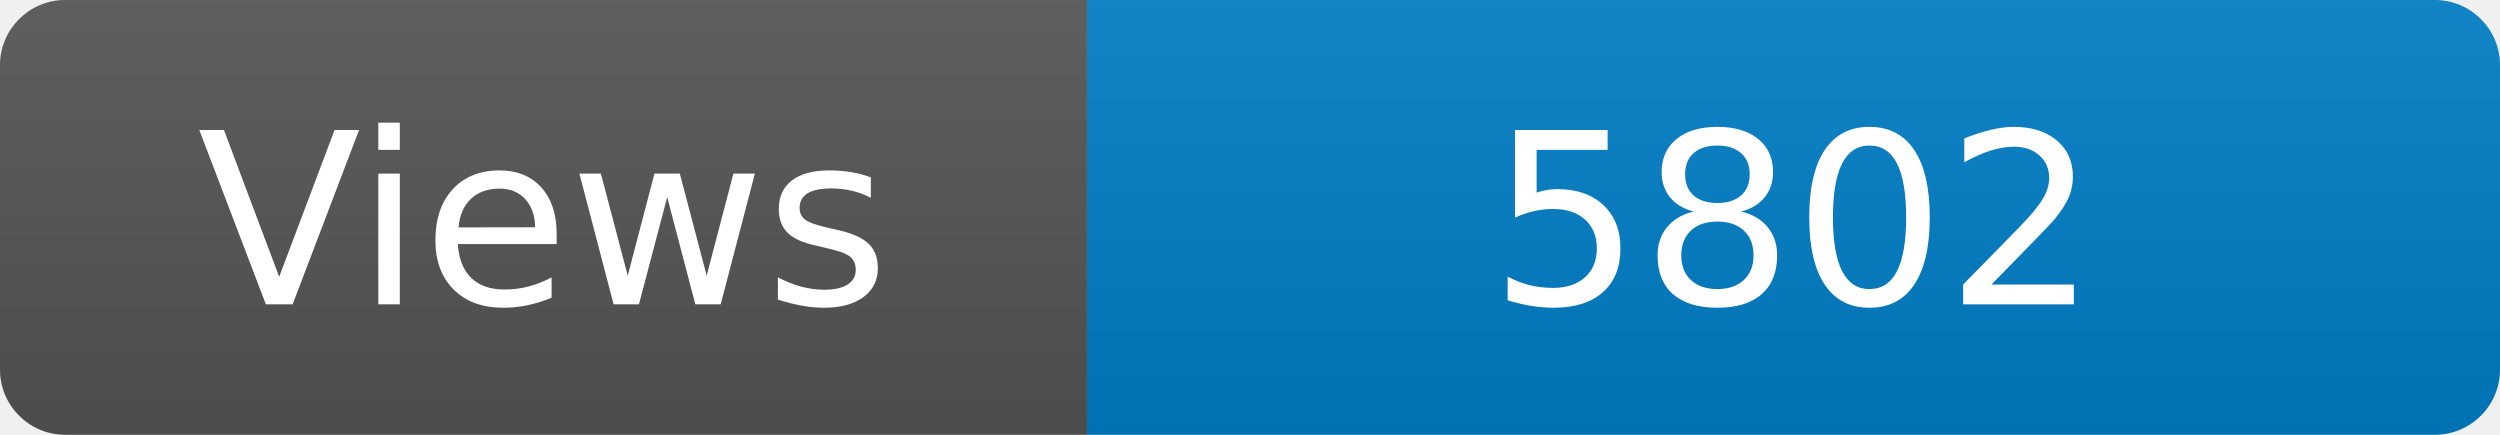
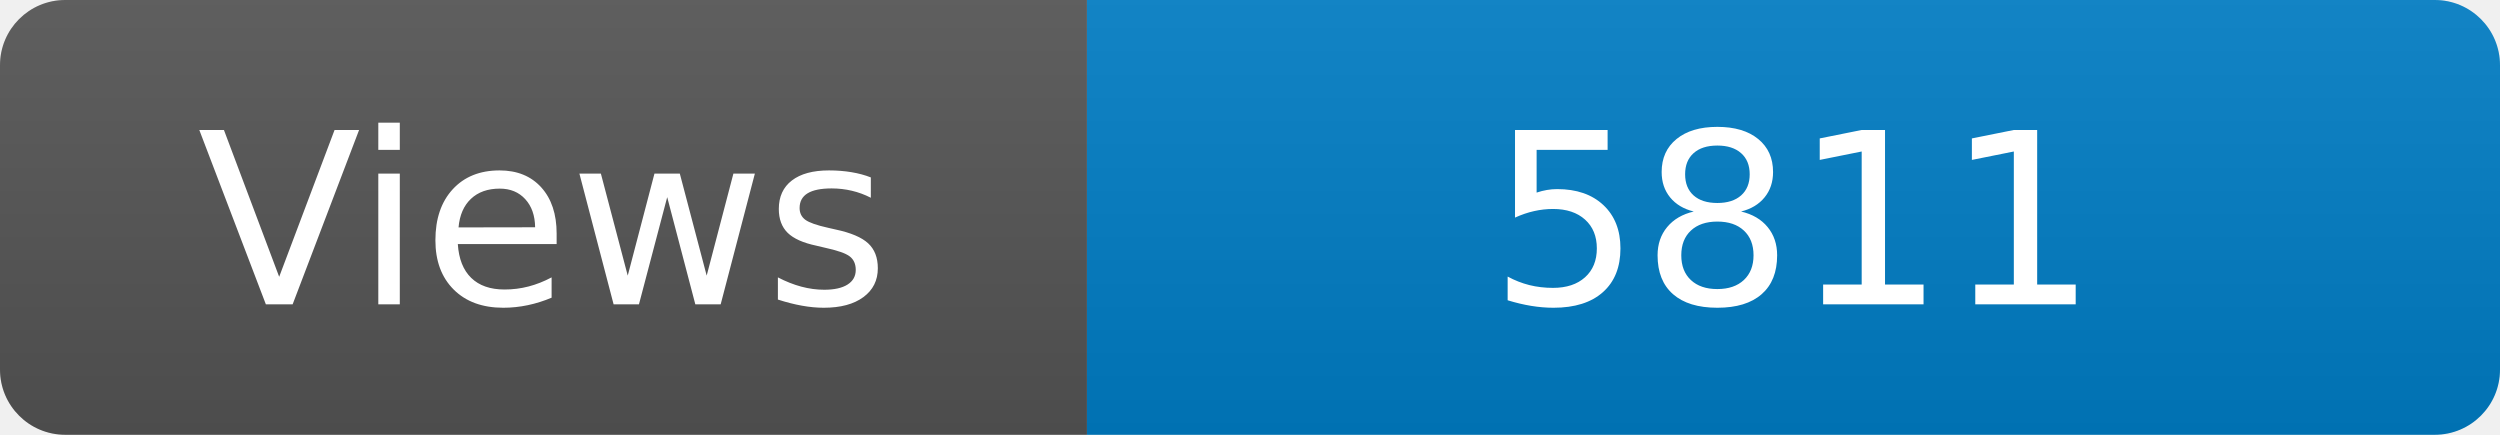
<svg xmlns="http://www.w3.org/2000/svg" width="115" height="20" role="img" aria-label="Maintained?: yes">
  <linearGradient id="s" x2="0" y2="100%">
    <stop offset="0" stop-color="#bbb" stop-opacity=".1" />
    <stop offset="1" stop-opacity=".1" />
  </linearGradient>
  <clipPath id="r">
    <rect width="115" height="20" rx="3" fill="#fff" />
  </clipPath>
  <g clip-path="url(#r)">
    <rect width="50" height="20" fill="#555" />
    <rect x="50" width="160" height="20" fill="#007ec6" />
    <rect width="115" height="20" fill="url(#s)" />
  </g>
  <g fill="#fff" text-anchor="middle" font-family="Verdana,Geneva,DejaVu Sans,sans-serif" font-size="110">
    <text x="250" y="140" transform="scale(.1)" fill="#fff">Views</text>
-     <text x="825" y="140" transform="scale(.1)" fill="#fff">5802</text>
+     <text x="825" y="140" transform="scale(.1)" fill="#fff">5811</text>
  </g>
</svg>
